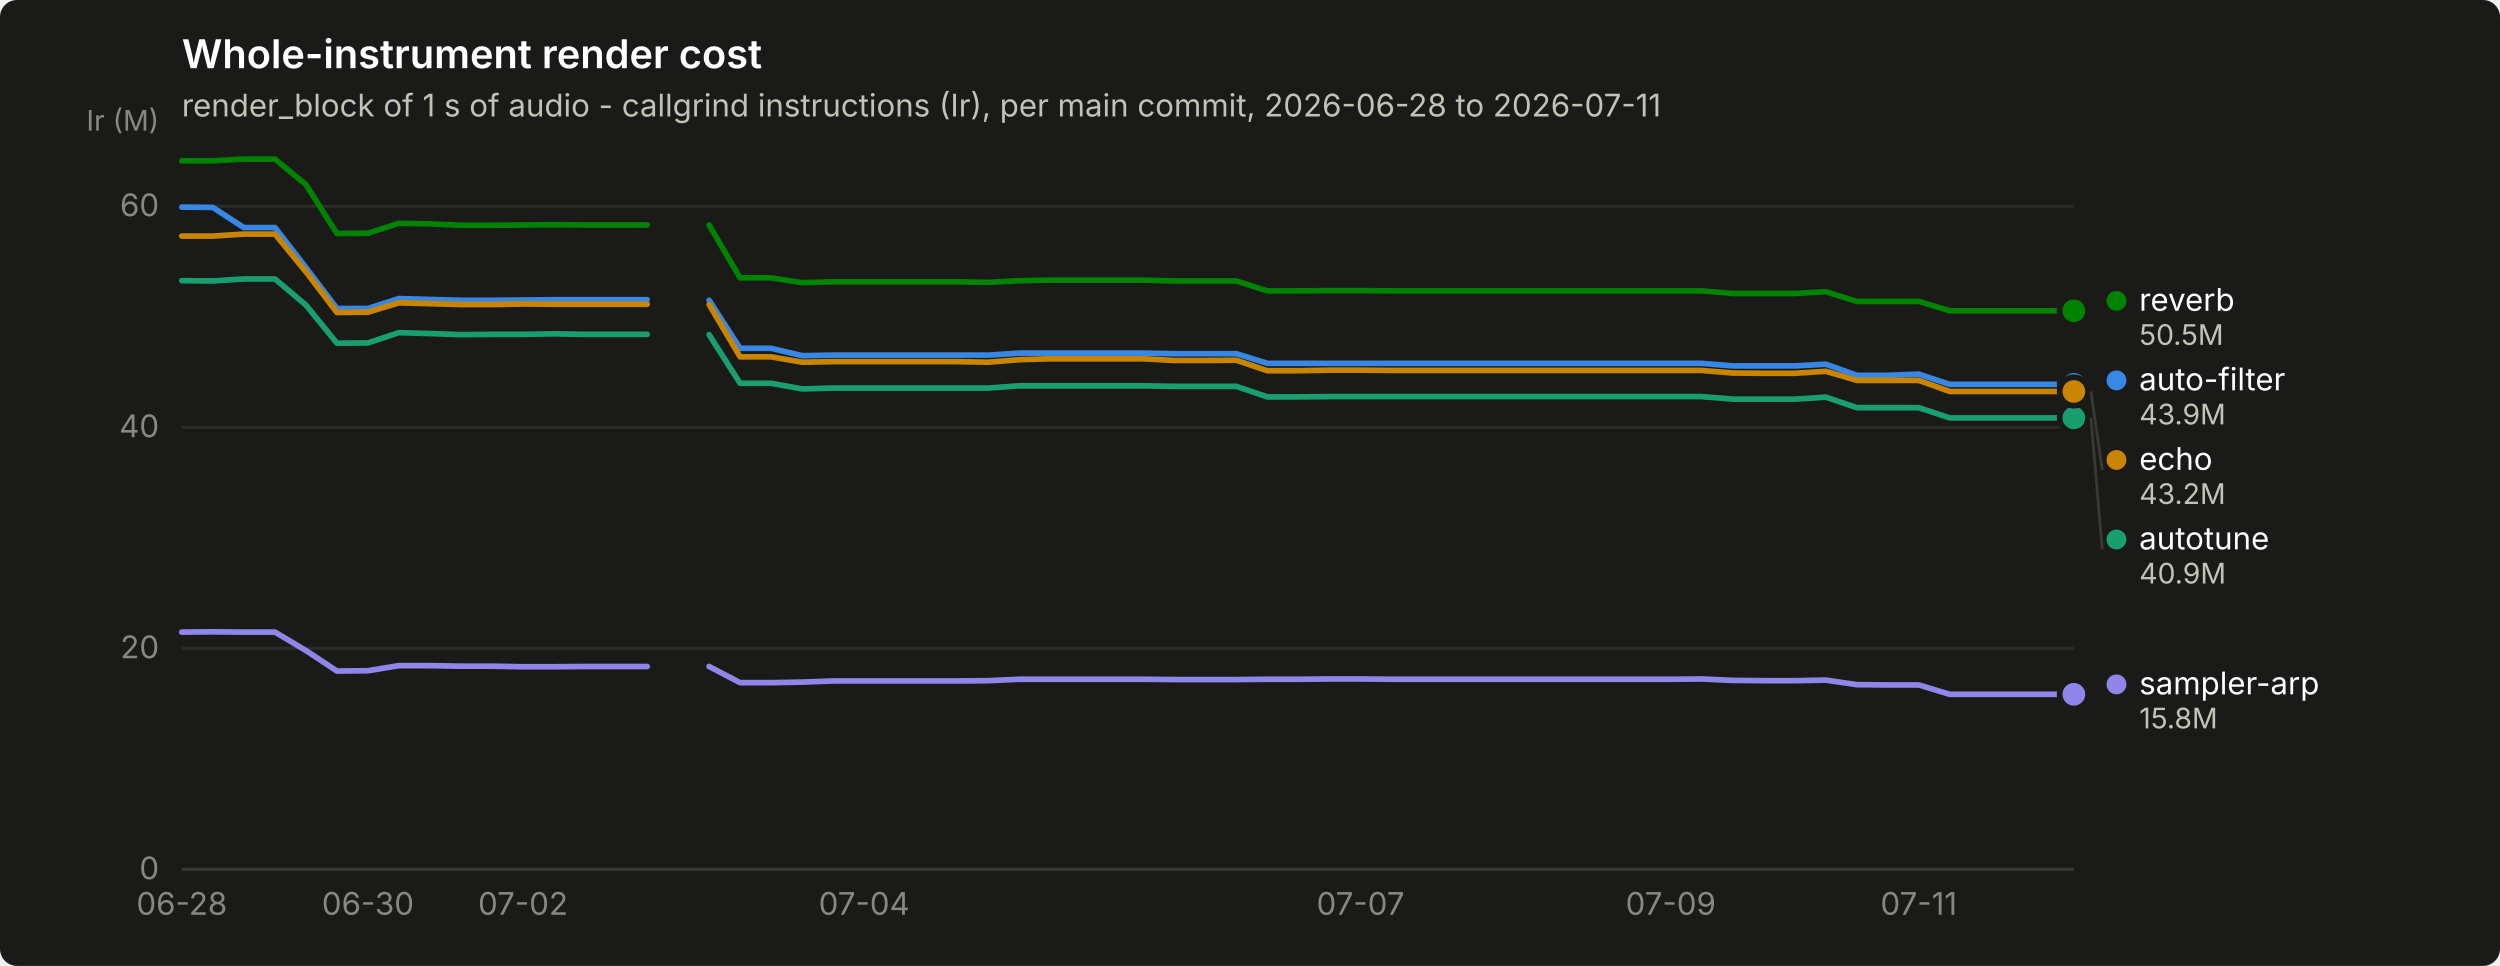
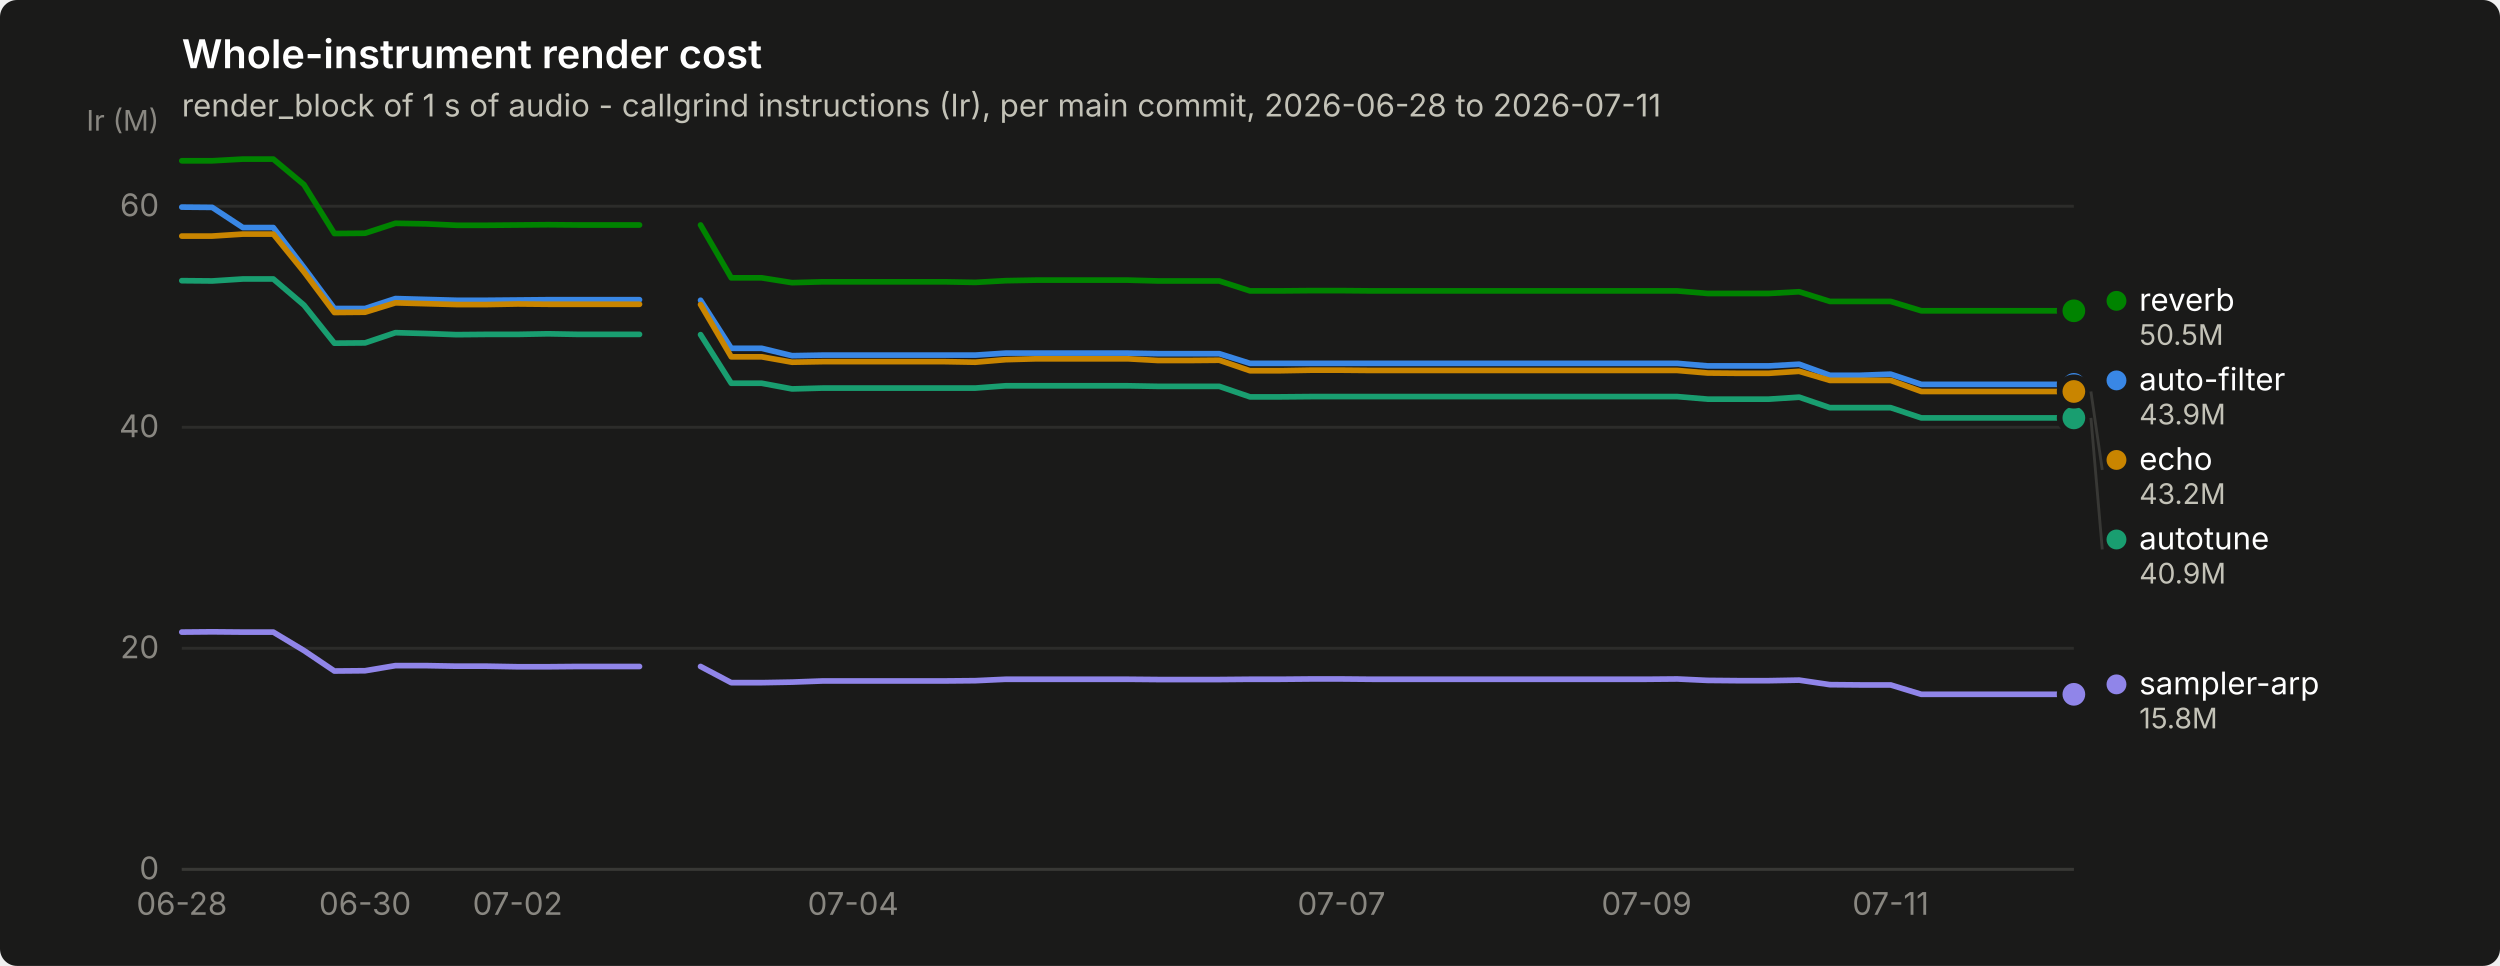
<svg xmlns="http://www.w3.org/2000/svg" width="880" height="340" viewBox="0 0 880 340" role="img" aria-label="Whole-instrument render cost">
  <rect width="880" height="340" rx="6" fill="#1a1a19" />
  <text x="64" y="24" font-family="system-ui, -apple-system, &quot;Segoe UI&quot;, sans-serif" font-size="14" font-weight="600" fill="#ffffff">Whole-instrument render cost</text>
  <text x="64" y="41" font-family="system-ui, -apple-system, &quot;Segoe UI&quot;, sans-serif" font-size="11" fill="#c3c2b7">render_block of 1 s of audio - callgrind instructions (Ir), per main commit, 2026-06-28 to 2026-07-11</text>
  <line x1="64" y1="306.0" x2="730" y2="306.0" stroke="#2c2c2a" stroke-width="1" />
  <text x="56" y="309.5" text-anchor="end" font-family="system-ui, -apple-system, &quot;Segoe UI&quot;, sans-serif" font-size="11" style="font-variant-numeric: tabular-nums" fill="#898781">0</text>
  <line x1="64" y1="228.2" x2="730" y2="228.2" stroke="#2c2c2a" stroke-width="1" />
  <text x="56" y="231.7" text-anchor="end" font-family="system-ui, -apple-system, &quot;Segoe UI&quot;, sans-serif" font-size="11" style="font-variant-numeric: tabular-nums" fill="#898781">20</text>
  <line x1="64" y1="150.4" x2="730" y2="150.4" stroke="#2c2c2a" stroke-width="1" />
  <text x="56" y="153.9" text-anchor="end" font-family="system-ui, -apple-system, &quot;Segoe UI&quot;, sans-serif" font-size="11" style="font-variant-numeric: tabular-nums" fill="#898781">40</text>
  <line x1="64" y1="72.6" x2="730" y2="72.6" stroke="#2c2c2a" stroke-width="1" />
  <text x="56" y="76.1" text-anchor="end" font-family="system-ui, -apple-system, &quot;Segoe UI&quot;, sans-serif" font-size="11" style="font-variant-numeric: tabular-nums" fill="#898781">60</text>
  <text x="56" y="46" text-anchor="end" font-family="system-ui, -apple-system, &quot;Segoe UI&quot;, sans-serif" font-size="10" fill="#898781">Ir (M)</text>
  <line x1="64" y1="306" x2="730" y2="306" stroke="#383835" stroke-width="1" />
  <text x="64.0" y="322" text-anchor="middle" font-family="system-ui, -apple-system, &quot;Segoe UI&quot;, sans-serif" font-size="11" style="font-variant-numeric: tabular-nums" fill="#898781">06-28</text>
-   <text x="129.5" y="322" text-anchor="middle" font-family="system-ui, -apple-system, &quot;Segoe UI&quot;, sans-serif" font-size="11" style="font-variant-numeric: tabular-nums" fill="#898781">06-30</text>
-   <text x="184.1" y="322" text-anchor="middle" font-family="system-ui, -apple-system, &quot;Segoe UI&quot;, sans-serif" font-size="11" style="font-variant-numeric: tabular-nums" fill="#898781">07-02</text>
-   <text x="304.2" y="322" text-anchor="middle" font-family="system-ui, -apple-system, &quot;Segoe UI&quot;, sans-serif" font-size="11" style="font-variant-numeric: tabular-nums" fill="#898781">07-04</text>
-   <text x="478.9" y="322" text-anchor="middle" font-family="system-ui, -apple-system, &quot;Segoe UI&quot;, sans-serif" font-size="11" style="font-variant-numeric: tabular-nums" fill="#898781">07-07</text>
-   <text x="588.1" y="322" text-anchor="middle" font-family="system-ui, -apple-system, &quot;Segoe UI&quot;, sans-serif" font-size="11" style="font-variant-numeric: tabular-nums" fill="#898781">07-09</text>
-   <text x="675.4" y="322" text-anchor="middle" font-family="system-ui, -apple-system, &quot;Segoe UI&quot;, sans-serif" font-size="11" style="font-variant-numeric: tabular-nums" fill="#898781">07-11</text>
-   <path d="M64.0,72.9 L74.9,73.0 L85.8,80.1 L96.8,80.1 L107.7,94.2 L118.6,108.6 L129.5,108.6 L140.4,105.1 L151.3,105.4 L162.3,105.7 L173.2,105.7 L184.1,105.6 L195.0,105.5 L205.9,105.5 L216.9,105.5 L227.8,105.5" fill="none" stroke="#3987e5" stroke-width="2" stroke-linejoin="round" stroke-linecap="round" />
-   <path d="M249.6,105.7 L260.5,122.6 L271.4,122.6 L282.4,125.2 L293.3,125.0 L304.2,125.0 L315.1,125.0 L326.0,125.0 L337.0,125.0 L347.9,125.0 L358.8,124.3 L369.7,124.3 L380.6,124.3 L391.5,124.3 L402.5,124.3 L413.4,124.5 L424.3,124.5 L435.2,124.5 L446.1,127.9 L457.0,127.9 L468.0,127.9 L478.9,127.9 L489.8,127.9 L500.7,127.9 L511.6,127.9 L522.6,127.9 L533.5,127.9 L544.4,127.9 L555.3,127.9 L566.2,127.9 L577.1,127.9 L588.1,127.9 L599.0,127.9 L609.9,128.8 L620.8,128.8 L631.7,128.8 L642.7,128.2 L653.6,132.1 L664.5,132.1 L675.4,131.7 L686.3,135.3 L697.2,135.3 L708.2,135.3 L719.1,135.3 L730.0,135.3" fill="none" stroke="#3987e5" stroke-width="2" stroke-linejoin="round" stroke-linecap="round" />
+   <text x="128.5" y="322" text-anchor="middle" font-family="system-ui, -apple-system, &quot;Segoe UI&quot;, sans-serif" font-size="11" style="font-variant-numeric: tabular-nums" fill="#898781">06-30</text>
+   <text x="182.2" y="322" text-anchor="middle" font-family="system-ui, -apple-system, &quot;Segoe UI&quot;, sans-serif" font-size="11" style="font-variant-numeric: tabular-nums" fill="#898781">07-02</text>
+   <text x="300.3" y="322" text-anchor="middle" font-family="system-ui, -apple-system, &quot;Segoe UI&quot;, sans-serif" font-size="11" style="font-variant-numeric: tabular-nums" fill="#898781">07-04</text>
+   <text x="472.2" y="322" text-anchor="middle" font-family="system-ui, -apple-system, &quot;Segoe UI&quot;, sans-serif" font-size="11" style="font-variant-numeric: tabular-nums" fill="#898781">07-07</text>
+   <text x="579.6" y="322" text-anchor="middle" font-family="system-ui, -apple-system, &quot;Segoe UI&quot;, sans-serif" font-size="11" style="font-variant-numeric: tabular-nums" fill="#898781">07-09</text>
+   <text x="665.5" y="322" text-anchor="middle" font-family="system-ui, -apple-system, &quot;Segoe UI&quot;, sans-serif" font-size="11" style="font-variant-numeric: tabular-nums" fill="#898781">07-11</text>
+   <path d="M64.0,72.9 L74.7,73.0 L85.5,80.1 L96.2,80.1 L107.0,94.2 L117.7,108.6 L128.5,108.6 L139.2,105.1 L149.9,105.4 L160.7,105.7 L171.4,105.7 L182.2,105.6 L192.9,105.5 L203.6,105.5 L214.4,105.5 L225.1,105.5" fill="none" stroke="#3987e5" stroke-width="2" stroke-linejoin="round" stroke-linecap="round" />
+   <path d="M246.6,105.7 L257.4,122.6 L268.1,122.6 L278.8,125.2 L289.6,125.0 L300.3,125.0 L311.1,125.0 L321.8,125.0 L332.5,125.0 L343.3,125.0 L354.0,124.3 L364.8,124.3 L375.5,124.3 L386.3,124.3 L397.0,124.3 L407.7,124.5 L418.5,124.5 L429.2,124.5 L440.0,127.9 L450.7,127.9 L461.5,127.9 L472.2,127.9 L482.9,127.9 L493.7,127.9 L504.4,127.9 L515.2,127.9 L525.9,127.9 L536.6,127.9 L547.4,127.9 L558.1,127.9 L568.9,127.9 L579.6,127.9 L590.4,127.9 L601.1,128.8 L611.8,128.8 L622.6,128.8 L633.3,128.2 L644.1,132.1 L654.8,132.1 L665.5,131.7 L676.3,135.3 L687.0,135.3 L697.8,135.3 L708.5,135.3 L719.3,135.3 L730.0,135.3" fill="none" stroke="#3987e5" stroke-width="2" stroke-linejoin="round" stroke-linecap="round" />
  <circle cx="730.0" cy="135.3" r="6" fill="#1a1a19" />
  <circle cx="730.0" cy="135.3" r="4" fill="#3987e5" />
-   <path d="M64.0,98.8 L74.9,98.9 L85.8,98.2 L96.8,98.2 L107.7,107.4 L118.6,120.8 L129.5,120.7 L140.4,117.1 L151.3,117.4 L162.3,117.8 L173.2,117.7 L184.1,117.7 L195.0,117.5 L205.9,117.7 L216.9,117.7 L227.8,117.7" fill="none" stroke="#199e70" stroke-width="2" stroke-linejoin="round" stroke-linecap="round" />
-   <path d="M249.6,117.8 L260.5,134.9 L271.4,134.9 L282.4,136.9 L293.3,136.6 L304.2,136.6 L315.1,136.6 L326.0,136.6 L337.0,136.6 L347.9,136.6 L358.8,135.8 L369.7,135.8 L380.6,135.8 L391.5,135.8 L402.5,135.8 L413.4,136.0 L424.3,136.0 L435.2,136.0 L446.1,139.7 L457.0,139.7 L468.0,139.6 L478.9,139.6 L489.8,139.6 L500.7,139.6 L511.6,139.6 L522.6,139.6 L533.5,139.6 L544.4,139.6 L555.3,139.6 L566.2,139.6 L577.1,139.6 L588.1,139.6 L599.0,139.6 L609.9,140.5 L620.8,140.5 L631.7,140.5 L642.7,139.8 L653.6,143.5 L664.5,143.5 L675.4,143.5 L686.3,147.1 L697.2,147.1 L708.2,147.1 L719.1,147.1 L730.0,147.1" fill="none" stroke="#199e70" stroke-width="2" stroke-linejoin="round" stroke-linecap="round" />
+   <path d="M64.0,98.8 L74.7,98.9 L85.5,98.2 L96.2,98.2 L107.0,107.4 L117.7,120.8 L128.5,120.7 L139.2,117.1 L149.9,117.4 L160.7,117.8 L171.4,117.7 L182.2,117.7 L192.9,117.5 L203.6,117.7 L214.4,117.7 L225.1,117.7" fill="none" stroke="#199e70" stroke-width="2" stroke-linejoin="round" stroke-linecap="round" />
+   <path d="M246.6,117.8 L257.4,134.9 L268.1,134.9 L278.8,136.9 L289.6,136.6 L300.3,136.6 L311.1,136.6 L321.8,136.6 L332.5,136.6 L343.3,136.6 L354.0,135.8 L364.8,135.8 L375.5,135.8 L386.3,135.8 L397.0,135.8 L407.7,136.0 L418.5,136.0 L429.2,136.0 L440.0,139.7 L450.7,139.7 L461.5,139.6 L472.2,139.6 L482.9,139.6 L493.7,139.6 L504.4,139.6 L515.2,139.6 L525.9,139.6 L536.6,139.6 L547.4,139.6 L558.1,139.6 L568.9,139.6 L579.6,139.6 L590.4,139.6 L601.1,140.5 L611.8,140.5 L622.6,140.5 L633.3,139.8 L644.1,143.5 L654.8,143.5 L665.5,143.5 L676.3,147.1 L687.0,147.1 L697.8,147.1 L708.5,147.1 L719.3,147.1 L730.0,147.1" fill="none" stroke="#199e70" stroke-width="2" stroke-linejoin="round" stroke-linecap="round" />
  <circle cx="730.0" cy="147.1" r="6" fill="#1a1a19" />
  <circle cx="730.0" cy="147.1" r="4" fill="#199e70" />
-   <path d="M64.0,83.1 L74.9,83.1 L85.8,82.4 L96.8,82.4 L107.7,95.7 L118.6,110.0 L129.5,109.9 L140.4,106.6 L151.3,106.9 L162.3,107.2 L173.2,107.2 L184.1,107.0 L195.0,107.1 L205.9,107.1 L216.9,107.1 L227.8,107.1" fill="none" stroke="#c98500" stroke-width="2" stroke-linejoin="round" stroke-linecap="round" />
-   <path d="M249.6,107.2 L260.5,125.6 L271.4,125.6 L282.4,127.5 L293.3,127.3 L304.2,127.3 L315.1,127.3 L326.0,127.3 L337.0,127.3 L347.9,127.5 L358.8,126.6 L369.7,126.3 L380.6,126.3 L391.5,126.3 L402.5,126.3 L413.4,126.9 L424.3,126.9 L435.2,126.8 L446.1,130.5 L457.0,130.5 L468.0,130.3 L478.9,130.3 L489.8,130.4 L500.7,130.4 L511.6,130.4 L522.6,130.4 L533.5,130.4 L544.4,130.4 L555.3,130.4 L566.2,130.4 L577.1,130.4 L588.1,130.4 L599.0,130.4 L609.9,131.3 L620.8,131.4 L631.7,131.4 L642.7,130.7 L653.6,133.9 L664.5,133.9 L675.4,133.9 L686.3,137.8 L697.2,137.8 L708.2,137.8 L719.1,137.8 L730.0,137.8" fill="none" stroke="#c98500" stroke-width="2" stroke-linejoin="round" stroke-linecap="round" />
+   <path d="M64.0,83.1 L74.7,83.1 L85.5,82.4 L96.2,82.4 L107.0,95.7 L117.7,110.0 L128.5,109.9 L139.2,106.6 L149.9,106.9 L160.7,107.2 L171.4,107.2 L182.2,107.0 L192.9,107.1 L203.6,107.1 L214.4,107.1 L225.1,107.1" fill="none" stroke="#c98500" stroke-width="2" stroke-linejoin="round" stroke-linecap="round" />
+   <path d="M246.6,107.2 L257.4,125.6 L268.1,125.6 L278.8,127.5 L289.6,127.3 L300.3,127.3 L311.1,127.3 L321.8,127.3 L332.5,127.3 L343.3,127.5 L354.0,126.6 L364.8,126.3 L375.5,126.3 L386.3,126.3 L397.0,126.3 L407.7,126.9 L418.5,126.9 L429.2,126.8 L440.0,130.5 L450.7,130.5 L461.5,130.3 L472.2,130.3 L482.9,130.4 L493.7,130.4 L504.4,130.4 L515.2,130.4 L525.9,130.4 L536.6,130.4 L547.4,130.4 L558.1,130.4 L568.9,130.4 L579.6,130.4 L590.4,130.4 L601.1,131.3 L611.8,131.4 L622.6,131.4 L633.3,130.7 L644.1,133.9 L654.8,133.9 L665.5,133.9 L676.3,137.8 L687.0,137.8 L697.8,137.8 L708.5,137.8 L719.3,137.8 L730.0,137.8" fill="none" stroke="#c98500" stroke-width="2" stroke-linejoin="round" stroke-linecap="round" />
  <circle cx="730.0" cy="137.8" r="6" fill="#1a1a19" />
  <circle cx="730.0" cy="137.8" r="4" fill="#c98500" />
-   <path d="M64.0,56.6 L74.9,56.6 L85.8,56.0 L96.8,56.0 L107.7,65.0 L118.6,82.2 L129.5,82.1 L140.4,78.6 L151.3,78.8 L162.3,79.3 L173.2,79.3 L184.1,79.2 L195.0,79.1 L205.9,79.2 L216.9,79.2 L227.8,79.2" fill="none" stroke="#008300" stroke-width="2" stroke-linejoin="round" stroke-linecap="round" />
-   <path d="M249.6,79.2 L260.5,97.8 L271.4,97.8 L282.4,99.5 L293.3,99.2 L304.2,99.2 L315.1,99.2 L326.0,99.2 L337.0,99.2 L347.9,99.4 L358.8,98.8 L369.7,98.6 L380.6,98.6 L391.5,98.6 L402.5,98.6 L413.4,98.9 L424.3,98.9 L435.2,98.9 L446.1,102.4 L457.0,102.4 L468.0,102.3 L478.9,102.3 L489.8,102.4 L500.7,102.4 L511.6,102.4 L522.6,102.4 L533.5,102.4 L544.4,102.4 L555.3,102.4 L566.2,102.4 L577.1,102.4 L588.1,102.4 L599.0,102.4 L609.9,103.3 L620.8,103.3 L631.7,103.3 L642.7,102.7 L653.6,106.1 L664.5,106.1 L675.4,106.1 L686.3,109.4 L697.2,109.4 L708.2,109.4 L719.1,109.4 L730.0,109.4" fill="none" stroke="#008300" stroke-width="2" stroke-linejoin="round" stroke-linecap="round" />
+   <path d="M64.0,56.6 L74.7,56.6 L85.5,56.0 L96.2,56.0 L107.0,65.0 L117.7,82.2 L128.5,82.1 L139.2,78.6 L149.9,78.8 L160.7,79.3 L171.4,79.3 L182.2,79.2 L192.9,79.1 L203.6,79.2 L214.4,79.2 L225.1,79.2" fill="none" stroke="#008300" stroke-width="2" stroke-linejoin="round" stroke-linecap="round" />
+   <path d="M246.6,79.2 L257.4,97.8 L268.1,97.8 L278.8,99.5 L289.6,99.2 L300.3,99.2 L311.1,99.2 L321.8,99.2 L332.5,99.2 L343.3,99.4 L354.0,98.8 L364.8,98.6 L375.5,98.6 L386.3,98.6 L397.0,98.6 L407.7,98.9 L418.5,98.9 L429.2,98.9 L440.0,102.4 L450.7,102.4 L461.5,102.3 L472.2,102.3 L482.9,102.4 L493.7,102.4 L504.4,102.4 L515.2,102.4 L525.9,102.4 L536.6,102.4 L547.4,102.4 L558.1,102.4 L568.9,102.4 L579.6,102.4 L590.4,102.4 L601.1,103.3 L611.8,103.3 L622.6,103.3 L633.3,102.7 L644.1,106.1 L654.8,106.1 L665.5,106.1 L676.3,109.4 L687.0,109.4 L697.8,109.4 L708.5,109.4 L719.3,109.4 L730.0,109.4" fill="none" stroke="#008300" stroke-width="2" stroke-linejoin="round" stroke-linecap="round" />
  <circle cx="730.0" cy="109.4" r="6" fill="#1a1a19" />
  <circle cx="730.0" cy="109.4" r="4" fill="#008300" />
-   <path d="M64.0,222.5 L74.9,222.4 L85.8,222.5 L96.8,222.5 L107.7,229.0 L118.6,236.2 L129.5,236.1 L140.4,234.3 L151.3,234.3 L162.3,234.5 L173.2,234.5 L184.1,234.7 L195.0,234.7 L205.9,234.6 L216.9,234.6 L227.8,234.6" fill="none" stroke="#9085e9" stroke-width="2" stroke-linejoin="round" stroke-linecap="round" />
-   <path d="M249.6,234.6 L260.5,240.3 L271.4,240.3 L282.4,240.1 L293.3,239.7 L304.2,239.7 L315.1,239.7 L326.0,239.7 L337.0,239.7 L347.9,239.6 L358.8,239.1 L369.7,239.1 L380.6,239.1 L391.5,239.1 L402.5,239.1 L413.4,239.2 L424.3,239.2 L435.2,239.2 L446.1,239.1 L457.0,239.1 L468.0,239.0 L478.9,239.0 L489.8,239.1 L500.7,239.1 L511.6,239.1 L522.6,239.1 L533.5,239.1 L544.4,239.1 L555.3,239.1 L566.2,239.1 L577.1,239.1 L588.1,239.1 L599.0,239.0 L609.9,239.5 L620.8,239.6 L631.7,239.6 L642.7,239.4 L653.6,241.0 L664.5,241.1 L675.4,241.1 L686.3,244.4 L697.2,244.4 L708.2,244.4 L719.1,244.4 L730.0,244.4" fill="none" stroke="#9085e9" stroke-width="2" stroke-linejoin="round" stroke-linecap="round" />
+   <path d="M64.0,222.5 L74.7,222.4 L85.5,222.5 L96.2,222.5 L107.0,229.0 L117.7,236.2 L128.5,236.1 L139.2,234.3 L149.9,234.3 L160.7,234.5 L171.4,234.5 L182.2,234.7 L192.9,234.7 L203.6,234.6 L214.4,234.6 L225.1,234.6" fill="none" stroke="#9085e9" stroke-width="2" stroke-linejoin="round" stroke-linecap="round" />
+   <path d="M246.6,234.6 L257.4,240.3 L268.1,240.3 L278.8,240.1 L289.6,239.7 L300.3,239.7 L311.1,239.7 L321.8,239.7 L332.5,239.7 L343.3,239.6 L354.0,239.1 L364.8,239.1 L375.5,239.1 L386.3,239.1 L397.0,239.1 L407.7,239.2 L418.5,239.2 L429.2,239.2 L440.0,239.1 L450.7,239.1 L461.5,239.0 L472.2,239.0 L482.9,239.1 L493.7,239.1 L504.4,239.1 L515.2,239.1 L525.9,239.1 L536.6,239.1 L547.4,239.1 L558.1,239.1 L568.9,239.1 L579.6,239.1 L590.4,239.0 L601.1,239.5 L611.8,239.6 L622.6,239.6 L633.3,239.4 L644.1,241.0 L654.8,241.1 L665.5,241.1 L676.3,244.4 L687.0,244.4 L697.8,244.4 L708.5,244.4 L719.3,244.4 L730.0,244.4" fill="none" stroke="#9085e9" stroke-width="2" stroke-linejoin="round" stroke-linecap="round" />
  <circle cx="730.0" cy="244.4" r="6" fill="#1a1a19" />
  <circle cx="730.0" cy="244.4" r="4" fill="#9085e9" />
  <circle cx="745.0" cy="105.9" r="3.5" fill="#008300" />
  <text x="753.0" y="109.4" font-family="system-ui, -apple-system, &quot;Segoe UI&quot;, sans-serif" font-size="11" fill="#ffffff">reverb</text>
  <text x="753.0" y="121.4" font-family="system-ui, -apple-system, &quot;Segoe UI&quot;, sans-serif" font-size="10" style="font-variant-numeric: tabular-nums" fill="#c3c2b7">50.5M</text>
  <circle cx="745.0" cy="133.9" r="3.5" fill="#3987e5" />
  <text x="753.0" y="137.4" font-family="system-ui, -apple-system, &quot;Segoe UI&quot;, sans-serif" font-size="11" fill="#ffffff">auto-filter</text>
  <text x="753.0" y="149.4" font-family="system-ui, -apple-system, &quot;Segoe UI&quot;, sans-serif" font-size="10" style="font-variant-numeric: tabular-nums" fill="#c3c2b7">43.9M</text>
  <line x1="736.0" y1="137.8" x2="740.0" y2="165.4" stroke="#383835" stroke-width="1" />
  <circle cx="745.0" cy="161.9" r="3.5" fill="#c98500" />
  <text x="753.0" y="165.4" font-family="system-ui, -apple-system, &quot;Segoe UI&quot;, sans-serif" font-size="11" fill="#ffffff">echo</text>
  <text x="753.0" y="177.4" font-family="system-ui, -apple-system, &quot;Segoe UI&quot;, sans-serif" font-size="10" style="font-variant-numeric: tabular-nums" fill="#c3c2b7">43.2M</text>
  <line x1="736.0" y1="147.1" x2="740.0" y2="193.4" stroke="#383835" stroke-width="1" />
  <circle cx="745.0" cy="189.9" r="3.5" fill="#199e70" />
  <text x="753.0" y="193.4" font-family="system-ui, -apple-system, &quot;Segoe UI&quot;, sans-serif" font-size="11" fill="#ffffff">autotune</text>
  <text x="753.0" y="205.4" font-family="system-ui, -apple-system, &quot;Segoe UI&quot;, sans-serif" font-size="10" style="font-variant-numeric: tabular-nums" fill="#c3c2b7">40.9M</text>
  <circle cx="745.0" cy="240.9" r="3.5" fill="#9085e9" />
  <text x="753.0" y="244.4" font-family="system-ui, -apple-system, &quot;Segoe UI&quot;, sans-serif" font-size="11" fill="#ffffff">sampler-arp</text>
  <text x="753.0" y="256.4" font-family="system-ui, -apple-system, &quot;Segoe UI&quot;, sans-serif" font-size="10" style="font-variant-numeric: tabular-nums" fill="#c3c2b7">15.8M</text>
</svg>
